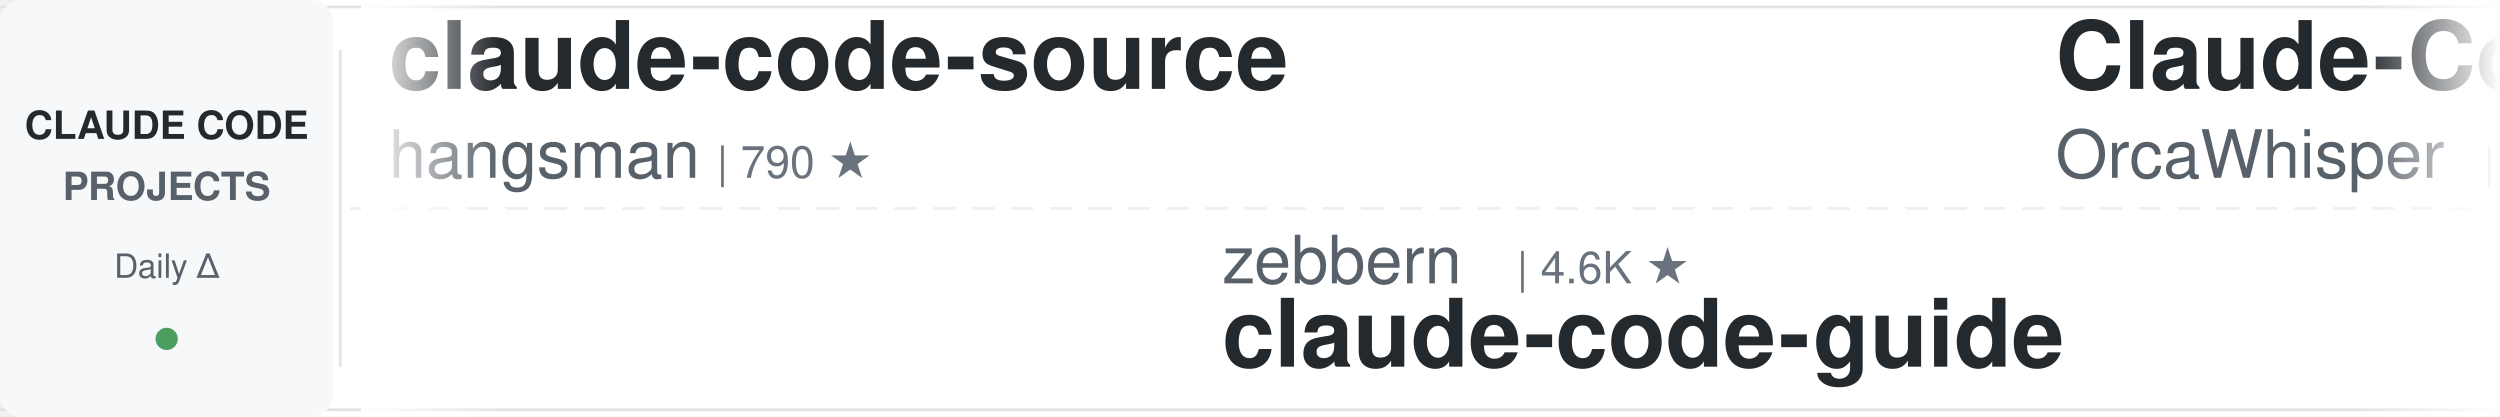
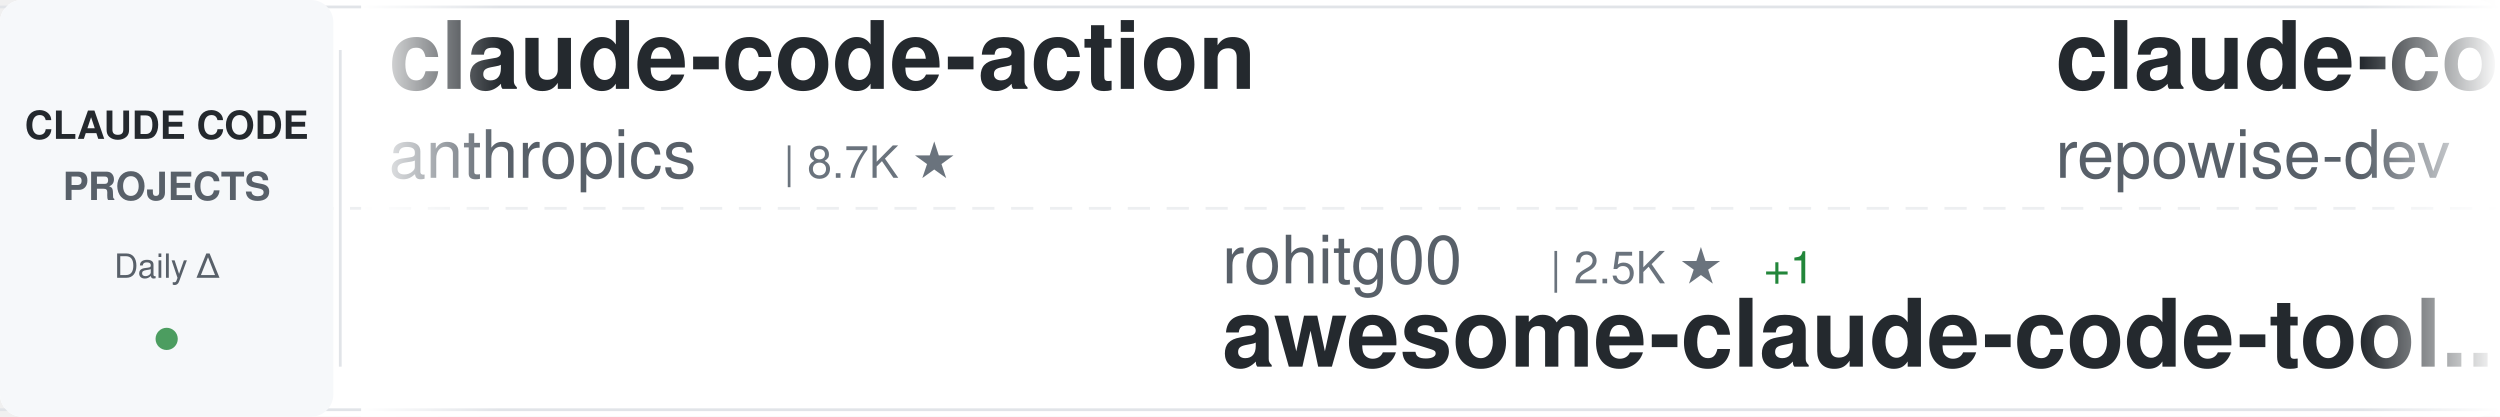
<svg xmlns="http://www.w3.org/2000/svg" width="900" height="150">
  <defs>
    <linearGradient id="awesomeLeftFade" x1="0%" y1="0%" x2="100%" y2="0%">
      <stop offset="0%" style="stop-color:#ffffff;stop-opacity:1" />
      <stop offset="100%" style="stop-color:#ffffff;stop-opacity:0" />
    </linearGradient>
    <linearGradient id="awesomeRightFade" x1="0%" y1="0%" x2="100%" y2="0%">
      <stop offset="0%" style="stop-color:#ffffff;stop-opacity:0" />
      <stop offset="100%" style="stop-color:#ffffff;stop-opacity:1" />
    </linearGradient>
  </defs>
  <rect width="900" height="150" fill="#ffffff" rx="8" />
  <rect x="0" y="2" width="900" height="1" fill="#e1e4e8" />
  <rect x="0" y="147" width="900" height="1" fill="#e1e4e8" />
  <line x1="0" y1="75" x2="900" y2="75" stroke="#e1e4e8" stroke-width="1" stroke-dasharray="8 6" opacity="0.6" />
  <rect x="0" y="0" width="120" height="150" fill="#f6f8fa" rx="8" />
  <text x="60" y="50" font-family="-apple-system, BlinkMacSystemFont, 'Segoe UI', Helvetica, Arial, sans-serif" font-size="14" font-weight="600" fill="#24292e" text-anchor="middle">CLAUDE CODE</text>
  <text x="60" y="72" font-family="-apple-system, BlinkMacSystemFont, 'Segoe UI', Helvetica, Arial, sans-serif" font-size="14" font-weight="600" fill="#586069" text-anchor="middle">PROJECTS</text>
  <text x="60" y="100" font-family="-apple-system, BlinkMacSystemFont, 'Segoe UI', Helvetica, Arial, sans-serif" font-size="12" font-weight="500" fill="#586069" text-anchor="middle">Daily Δ</text>
  <circle cx="60" cy="122" r="4" fill="#22863a" opacity="0.8" />
  <rect x="122" y="18" width="1" height="114" fill="#e1e4e8" />
  <clipPath id="awesomeTickerClip">
    <rect x="130" y="0" width="770" height="150" />
  </clipPath>
  <g clip-path="url(#awesomeTickerClip)">
    <g id="awesomeTickerItems">
      <animateTransform attributeName="transform" attributeType="XML" type="translate" from="0 0" to="-3000 0" dur="54s" repeatCount="indefinite" />
      <g transform="translate(0, 0)">
-         <text x="140" y="32" font-family="-apple-system, BlinkMacSystemFont, 'Segoe UI', Helvetica, Arial, sans-serif" font-size="34" font-weight="600" fill="#24292e">claude-code-source</text>
-         <text x="140" y="64" font-family="-apple-system, BlinkMacSystemFont, 'Segoe UI', Helvetica, Arial, sans-serif" font-size="24" font-weight="400" fill="#586069">hangsman</text>
-         <text x="258" y="64" font-family="-apple-system, BlinkMacSystemFont, 'Segoe UI', Helvetica, Arial, sans-serif" font-size="16" font-weight="500" fill="#6a737d">| 790 ★</text>
+         <text x="140" y="32" font-family="-apple-system, BlinkMacSystemFont, 'Segoe UI', Helvetica, Arial, sans-serif" font-size="34" font-weight="600" fill="#24292e">claude-code-action</text>
+         <text x="140" y="64" font-family="-apple-system, BlinkMacSystemFont, 'Segoe UI', Helvetica, Arial, sans-serif" font-size="24" font-weight="400" fill="#586069">anthropics</text>
+         <text x="282" y="64" font-family="-apple-system, BlinkMacSystemFont, 'Segoe UI', Helvetica, Arial, sans-serif" font-size="16" font-weight="500" fill="#6a737d">| 8.7K ★</text>
      </g>
      <g transform="translate(300, 0)">
-         <text x="140" y="102" font-family="-apple-system, BlinkMacSystemFont, 'Segoe UI', Helvetica, Arial, sans-serif" font-size="24" font-weight="400" fill="#586069">zebbern</text>
-         <text x="246" y="102" font-family="-apple-system, BlinkMacSystemFont, 'Segoe UI', Helvetica, Arial, sans-serif" font-size="16" font-weight="500" fill="#6a737d">| 4.6K ★</text>
-         <text x="140" y="132" font-family="-apple-system, BlinkMacSystemFont, 'Segoe UI', Helvetica, Arial, sans-serif" font-size="34" font-weight="600" fill="#24292e">claude-code-guide</text>
+         <text x="140" y="102" font-family="-apple-system, BlinkMacSystemFont, 'Segoe UI', Helvetica, Arial, sans-serif" font-size="24" font-weight="400" fill="#586069">rohitg00</text>
+         <text x="258" y="102" font-family="-apple-system, BlinkMacSystemFont, 'Segoe UI', Helvetica, Arial, sans-serif" font-size="16" font-weight="500" fill="#6a737d">| 2.5K ★</text>
+         <text x="335" y="102" font-family="-apple-system, BlinkMacSystemFont, 'Segoe UI', Helvetica, Arial, sans-serif" font-size="16" font-weight="500" fill="#22863a"> +1</text>
+         <text x="140" y="132" font-family="-apple-system, BlinkMacSystemFont, 'Segoe UI', Helvetica, Arial, sans-serif" font-size="34" font-weight="600" fill="#24292e">awesome-claude-code-tool...</text>
      </g>
      <g transform="translate(600, 0)">
-         <text x="140" y="32" font-family="-apple-system, BlinkMacSystemFont, 'Segoe UI', Helvetica, Arial, sans-serif" font-size="34" font-weight="600" fill="#24292e">Claude-Code</text>
-         <text x="140" y="64" font-family="-apple-system, BlinkMacSystemFont, 'Segoe UI', Helvetica, Arial, sans-serif" font-size="24" font-weight="400" fill="#586069">OrcaWhisper</text>
-         <text x="294" y="64" font-family="-apple-system, BlinkMacSystemFont, 'Segoe UI', Helvetica, Arial, sans-serif" font-size="16" font-weight="500" fill="#6a737d">| 92 ★</text>
+         <text x="140" y="32" font-family="-apple-system, BlinkMacSystemFont, 'Segoe UI', Helvetica, Arial, sans-serif" font-size="34" font-weight="600" fill="#24292e">claude-code-prompts</text>
+         <text x="140" y="64" font-family="-apple-system, BlinkMacSystemFont, 'Segoe UI', Helvetica, Arial, sans-serif" font-size="24" font-weight="400" fill="#586069">repowise-dev</text>
+         <text x="306" y="64" font-family="-apple-system, BlinkMacSystemFont, 'Segoe UI', Helvetica, Arial, sans-serif" font-size="16" font-weight="500" fill="#6a737d">| 1.2K ★</text>
+         <text x="383" y="64" font-family="-apple-system, BlinkMacSystemFont, 'Segoe UI', Helvetica, Arial, sans-serif" font-size="16" font-weight="500" fill="#22863a"> +1</text>
      </g>
      <g transform="translate(900, 0)">
-         <text x="140" y="102" font-family="-apple-system, BlinkMacSystemFont, 'Segoe UI', Helvetica, Arial, sans-serif" font-size="24" font-weight="400" fill="#586069">disler</text>
-         <text x="234" y="102" font-family="-apple-system, BlinkMacSystemFont, 'Segoe UI', Helvetica, Arial, sans-serif" font-size="16" font-weight="500" fill="#6a737d">| 1.6K ★</text>
-         <text x="140" y="132" font-family="-apple-system, BlinkMacSystemFont, 'Segoe UI', Helvetica, Arial, sans-serif" font-size="34" font-weight="600" fill="#24292e">pi-vs-claude-code</text>
+         <text x="140" y="102" font-family="-apple-system, BlinkMacSystemFont, 'Segoe UI', Helvetica, Arial, sans-serif" font-size="24" font-weight="400" fill="#586069">ChrisWiles</text>
+         <text x="282" y="102" font-family="-apple-system, BlinkMacSystemFont, 'Segoe UI', Helvetica, Arial, sans-serif" font-size="16" font-weight="500" fill="#6a737d">| 6.0K ★</text>
+         <text x="359" y="102" font-family="-apple-system, BlinkMacSystemFont, 'Segoe UI', Helvetica, Arial, sans-serif" font-size="16" font-weight="500" fill="#22863a"> +1</text>
+         <text x="140" y="132" font-family="-apple-system, BlinkMacSystemFont, 'Segoe UI', Helvetica, Arial, sans-serif" font-size="34" font-weight="600" fill="#24292e">claude-code-showcase</text>
      </g>
      <g transform="translate(1200, 0)">
-         <text x="140" y="32" font-family="-apple-system, BlinkMacSystemFont, 'Segoe UI', Helvetica, Arial, sans-serif" font-size="34" font-weight="600" fill="#24292e">claude-code-sourcemap</text>
-         <text x="140" y="64" font-family="-apple-system, BlinkMacSystemFont, 'Segoe UI', Helvetica, Arial, sans-serif" font-size="24" font-weight="400" fill="#586069">ChinaSiro</text>
-         <text x="270" y="64" font-family="-apple-system, BlinkMacSystemFont, 'Segoe UI', Helvetica, Arial, sans-serif" font-size="16" font-weight="500" fill="#6a737d">| 9.6K ★</text>
+         <text x="140" y="32" font-family="-apple-system, BlinkMacSystemFont, 'Segoe UI', Helvetica, Arial, sans-serif" font-size="34" font-weight="600" fill="#24292e">claude-code-proxy</text>
+         <text x="140" y="64" font-family="-apple-system, BlinkMacSystemFont, 'Segoe UI', Helvetica, Arial, sans-serif" font-size="24" font-weight="400" fill="#586069">fuergaosi233</text>
+         <text x="306" y="64" font-family="-apple-system, BlinkMacSystemFont, 'Segoe UI', Helvetica, Arial, sans-serif" font-size="16" font-weight="500" fill="#6a737d">| 2.8K ★</text>
+         <text x="383" y="64" font-family="-apple-system, BlinkMacSystemFont, 'Segoe UI', Helvetica, Arial, sans-serif" font-size="16" font-weight="500" fill="#22863a"> +1</text>
      </g>
      <g transform="translate(1500, 0)">
-         <text x="140" y="102" font-family="-apple-system, BlinkMacSystemFont, 'Segoe UI', Helvetica, Arial, sans-serif" font-size="24" font-weight="400" fill="#586069">FlorianBruniaux</text>
-         <text x="342" y="102" font-family="-apple-system, BlinkMacSystemFont, 'Segoe UI', Helvetica, Arial, sans-serif" font-size="16" font-weight="500" fill="#6a737d">| 5.8K ★</text>
-         <text x="419" y="102" font-family="-apple-system, BlinkMacSystemFont, 'Segoe UI', Helvetica, Arial, sans-serif" font-size="16" font-weight="500" fill="#22863a"> +2</text>
-         <text x="140" y="132" font-family="-apple-system, BlinkMacSystemFont, 'Segoe UI', Helvetica, Arial, sans-serif" font-size="34" font-weight="600" fill="#24292e">claude-code-ultimate-gui...</text>
+         <text x="140" y="102" font-family="-apple-system, BlinkMacSystemFont, 'Segoe UI', Helvetica, Arial, sans-serif" font-size="24" font-weight="400" fill="#586069">chauncygu</text>
+         <text x="270" y="102" font-family="-apple-system, BlinkMacSystemFont, 'Segoe UI', Helvetica, Arial, sans-serif" font-size="16" font-weight="500" fill="#6a737d">| 2.8K ★</text>
+         <text x="140" y="132" font-family="-apple-system, BlinkMacSystemFont, 'Segoe UI', Helvetica, Arial, sans-serif" font-size="34" font-weight="600" fill="#24292e">collection-claude-code-s...</text>
      </g>
      <g transform="translate(1800, 0)">
-         <text x="140" y="32" font-family="-apple-system, BlinkMacSystemFont, 'Segoe UI', Helvetica, Arial, sans-serif" font-size="34" font-weight="600" fill="#24292e">claude-code-tudou</text>
-         <text x="140" y="64" font-family="-apple-system, BlinkMacSystemFont, 'Segoe UI', Helvetica, Arial, sans-serif" font-size="24" font-weight="400" fill="#586069">AICoderTudou</text>
-         <text x="306" y="64" font-family="-apple-system, BlinkMacSystemFont, 'Segoe UI', Helvetica, Arial, sans-serif" font-size="16" font-weight="500" fill="#6a737d">| 496 ★</text>
-       </g>
-       <g transform="translate(2100, 0)">
-         <text x="140" y="102" font-family="-apple-system, BlinkMacSystemFont, 'Segoe UI', Helvetica, Arial, sans-serif" font-size="24" font-weight="400" fill="#586069">shanraisshan</text>
-         <text x="306" y="102" font-family="-apple-system, BlinkMacSystemFont, 'Segoe UI', Helvetica, Arial, sans-serif" font-size="16" font-weight="500" fill="#6a737d">| 64.8K ★</text>
-         <text x="392" y="102" font-family="-apple-system, BlinkMacSystemFont, 'Segoe UI', Helvetica, Arial, sans-serif" font-size="16" font-weight="500" fill="#22863a"> +4</text>
-         <text x="140" y="132" font-family="-apple-system, BlinkMacSystemFont, 'Segoe UI', Helvetica, Arial, sans-serif" font-size="34" font-weight="600" fill="#24292e">claude-code-best-practic...</text>
-       </g>
-       <g transform="translate(2400, 0)">
        <text x="140" y="32" font-family="-apple-system, BlinkMacSystemFont, 'Segoe UI', Helvetica, Arial, sans-serif" font-size="34" font-weight="600" fill="#24292e">claude-code-tips</text>
        <text x="140" y="64" font-family="-apple-system, BlinkMacSystemFont, 'Segoe UI', Helvetica, Arial, sans-serif" font-size="24" font-weight="400" fill="#586069">ykdojo</text>
        <text x="234" y="64" font-family="-apple-system, BlinkMacSystemFont, 'Segoe UI', Helvetica, Arial, sans-serif" font-size="16" font-weight="500" fill="#6a737d">| 9.8K ★</text>
+         <text x="311" y="64" font-family="-apple-system, BlinkMacSystemFont, 'Segoe UI', Helvetica, Arial, sans-serif" font-size="16" font-weight="500" fill="#22863a"> +2</text>
+       </g>
+       <g transform="translate(2100, 0)">
+         <text x="140" y="102" font-family="-apple-system, BlinkMacSystemFont, 'Segoe UI', Helvetica, Arial, sans-serif" font-size="24" font-weight="400" fill="#586069">digitalsamba</text>
+         <text x="306" y="102" font-family="-apple-system, BlinkMacSystemFont, 'Segoe UI', Helvetica, Arial, sans-serif" font-size="16" font-weight="500" fill="#6a737d">| 2.0K ★</text>
+         <text x="383" y="102" font-family="-apple-system, BlinkMacSystemFont, 'Segoe UI', Helvetica, Arial, sans-serif" font-size="16" font-weight="500" fill="#22863a"> +1</text>
+         <text x="140" y="132" font-family="-apple-system, BlinkMacSystemFont, 'Segoe UI', Helvetica, Arial, sans-serif" font-size="34" font-weight="600" fill="#24292e">claude-code-video-toolki...</text>
+       </g>
+       <g transform="translate(2400, 0)">
+         <text x="140" y="32" font-family="-apple-system, BlinkMacSystemFont, 'Segoe UI', Helvetica, Arial, sans-serif" font-size="34" font-weight="600" fill="#24292e">claude-code-source</text>
+         <text x="140" y="64" font-family="-apple-system, BlinkMacSystemFont, 'Segoe UI', Helvetica, Arial, sans-serif" font-size="24" font-weight="400" fill="#586069">AprilNEA</text>
+         <text x="258" y="64" font-family="-apple-system, BlinkMacSystemFont, 'Segoe UI', Helvetica, Arial, sans-serif" font-size="16" font-weight="500" fill="#6a737d">| 391 ★</text>
      </g>
      <g transform="translate(2700, 0)">
-         <text x="140" y="102" font-family="-apple-system, BlinkMacSystemFont, 'Segoe UI', Helvetica, Arial, sans-serif" font-size="24" font-weight="400" fill="#586069">wanshuiyin</text>
-         <text x="282" y="102" font-family="-apple-system, BlinkMacSystemFont, 'Segoe UI', Helvetica, Arial, sans-serif" font-size="16" font-weight="500" fill="#6a737d">| 15.0K ★</text>
-         <text x="368" y="102" font-family="-apple-system, BlinkMacSystemFont, 'Segoe UI', Helvetica, Arial, sans-serif" font-size="16" font-weight="500" fill="#22863a"> +3</text>
-         <text x="140" y="132" font-family="-apple-system, BlinkMacSystemFont, 'Segoe UI', Helvetica, Arial, sans-serif" font-size="34" font-weight="600" fill="#24292e">Auto-claude-code-researc...</text>
+         <text x="140" y="102" font-family="-apple-system, BlinkMacSystemFont, 'Segoe UI', Helvetica, Arial, sans-serif" font-size="24" font-weight="400" fill="#586069">anthropics</text>
+         <text x="282" y="102" font-family="-apple-system, BlinkMacSystemFont, 'Segoe UI', Helvetica, Arial, sans-serif" font-size="16" font-weight="500" fill="#6a737d">| 950 ★</text>
+         <text x="140" y="132" font-family="-apple-system, BlinkMacSystemFont, 'Segoe UI', Helvetica, Arial, sans-serif" font-size="34" font-weight="600" fill="#24292e">claude-code-base-action</text>
      </g>
      <g transform="translate(3000, 0)">
-         <text x="140" y="32" font-family="-apple-system, BlinkMacSystemFont, 'Segoe UI', Helvetica, Arial, sans-serif" font-size="34" font-weight="600" fill="#24292e">claude-code-source</text>
-         <text x="140" y="64" font-family="-apple-system, BlinkMacSystemFont, 'Segoe UI', Helvetica, Arial, sans-serif" font-size="24" font-weight="400" fill="#586069">hangsman</text>
-         <text x="258" y="64" font-family="-apple-system, BlinkMacSystemFont, 'Segoe UI', Helvetica, Arial, sans-serif" font-size="16" font-weight="500" fill="#6a737d">| 790 ★</text>
+         <text x="140" y="32" font-family="-apple-system, BlinkMacSystemFont, 'Segoe UI', Helvetica, Arial, sans-serif" font-size="34" font-weight="600" fill="#24292e">claude-code-action</text>
+         <text x="140" y="64" font-family="-apple-system, BlinkMacSystemFont, 'Segoe UI', Helvetica, Arial, sans-serif" font-size="24" font-weight="400" fill="#586069">anthropics</text>
+         <text x="282" y="64" font-family="-apple-system, BlinkMacSystemFont, 'Segoe UI', Helvetica, Arial, sans-serif" font-size="16" font-weight="500" fill="#6a737d">| 8.7K ★</text>
      </g>
      <g transform="translate(3300, 0)">
-         <text x="140" y="102" font-family="-apple-system, BlinkMacSystemFont, 'Segoe UI', Helvetica, Arial, sans-serif" font-size="24" font-weight="400" fill="#586069">zebbern</text>
-         <text x="246" y="102" font-family="-apple-system, BlinkMacSystemFont, 'Segoe UI', Helvetica, Arial, sans-serif" font-size="16" font-weight="500" fill="#6a737d">| 4.6K ★</text>
-         <text x="140" y="132" font-family="-apple-system, BlinkMacSystemFont, 'Segoe UI', Helvetica, Arial, sans-serif" font-size="34" font-weight="600" fill="#24292e">claude-code-guide</text>
+         <text x="140" y="102" font-family="-apple-system, BlinkMacSystemFont, 'Segoe UI', Helvetica, Arial, sans-serif" font-size="24" font-weight="400" fill="#586069">rohitg00</text>
+         <text x="258" y="102" font-family="-apple-system, BlinkMacSystemFont, 'Segoe UI', Helvetica, Arial, sans-serif" font-size="16" font-weight="500" fill="#6a737d">| 2.5K ★</text>
+         <text x="335" y="102" font-family="-apple-system, BlinkMacSystemFont, 'Segoe UI', Helvetica, Arial, sans-serif" font-size="16" font-weight="500" fill="#22863a"> +1</text>
+         <text x="140" y="132" font-family="-apple-system, BlinkMacSystemFont, 'Segoe UI', Helvetica, Arial, sans-serif" font-size="34" font-weight="600" fill="#24292e">awesome-claude-code-tool...</text>
      </g>
      <g transform="translate(3600, 0)">
-         <text x="140" y="32" font-family="-apple-system, BlinkMacSystemFont, 'Segoe UI', Helvetica, Arial, sans-serif" font-size="34" font-weight="600" fill="#24292e">Claude-Code</text>
-         <text x="140" y="64" font-family="-apple-system, BlinkMacSystemFont, 'Segoe UI', Helvetica, Arial, sans-serif" font-size="24" font-weight="400" fill="#586069">OrcaWhisper</text>
-         <text x="294" y="64" font-family="-apple-system, BlinkMacSystemFont, 'Segoe UI', Helvetica, Arial, sans-serif" font-size="16" font-weight="500" fill="#6a737d">| 92 ★</text>
+         <text x="140" y="32" font-family="-apple-system, BlinkMacSystemFont, 'Segoe UI', Helvetica, Arial, sans-serif" font-size="34" font-weight="600" fill="#24292e">claude-code-prompts</text>
+         <text x="140" y="64" font-family="-apple-system, BlinkMacSystemFont, 'Segoe UI', Helvetica, Arial, sans-serif" font-size="24" font-weight="400" fill="#586069">repowise-dev</text>
+         <text x="306" y="64" font-family="-apple-system, BlinkMacSystemFont, 'Segoe UI', Helvetica, Arial, sans-serif" font-size="16" font-weight="500" fill="#6a737d">| 1.2K ★</text>
+         <text x="383" y="64" font-family="-apple-system, BlinkMacSystemFont, 'Segoe UI', Helvetica, Arial, sans-serif" font-size="16" font-weight="500" fill="#22863a"> +1</text>
      </g>
      <g transform="translate(3900, 0)">
-         <text x="140" y="102" font-family="-apple-system, BlinkMacSystemFont, 'Segoe UI', Helvetica, Arial, sans-serif" font-size="24" font-weight="400" fill="#586069">disler</text>
-         <text x="234" y="102" font-family="-apple-system, BlinkMacSystemFont, 'Segoe UI', Helvetica, Arial, sans-serif" font-size="16" font-weight="500" fill="#6a737d">| 1.6K ★</text>
-         <text x="140" y="132" font-family="-apple-system, BlinkMacSystemFont, 'Segoe UI', Helvetica, Arial, sans-serif" font-size="34" font-weight="600" fill="#24292e">pi-vs-claude-code</text>
+         <text x="140" y="102" font-family="-apple-system, BlinkMacSystemFont, 'Segoe UI', Helvetica, Arial, sans-serif" font-size="24" font-weight="400" fill="#586069">ChrisWiles</text>
+         <text x="282" y="102" font-family="-apple-system, BlinkMacSystemFont, 'Segoe UI', Helvetica, Arial, sans-serif" font-size="16" font-weight="500" fill="#6a737d">| 6.0K ★</text>
+         <text x="359" y="102" font-family="-apple-system, BlinkMacSystemFont, 'Segoe UI', Helvetica, Arial, sans-serif" font-size="16" font-weight="500" fill="#22863a"> +1</text>
+         <text x="140" y="132" font-family="-apple-system, BlinkMacSystemFont, 'Segoe UI', Helvetica, Arial, sans-serif" font-size="34" font-weight="600" fill="#24292e">claude-code-showcase</text>
      </g>
    </g>
  </g>
  <rect x="130" y="0" width="50" height="150" fill="url(#awesomeLeftFade)" />
  <rect x="850" y="0" width="50" height="150" fill="url(#awesomeRightFade)" />
</svg>
